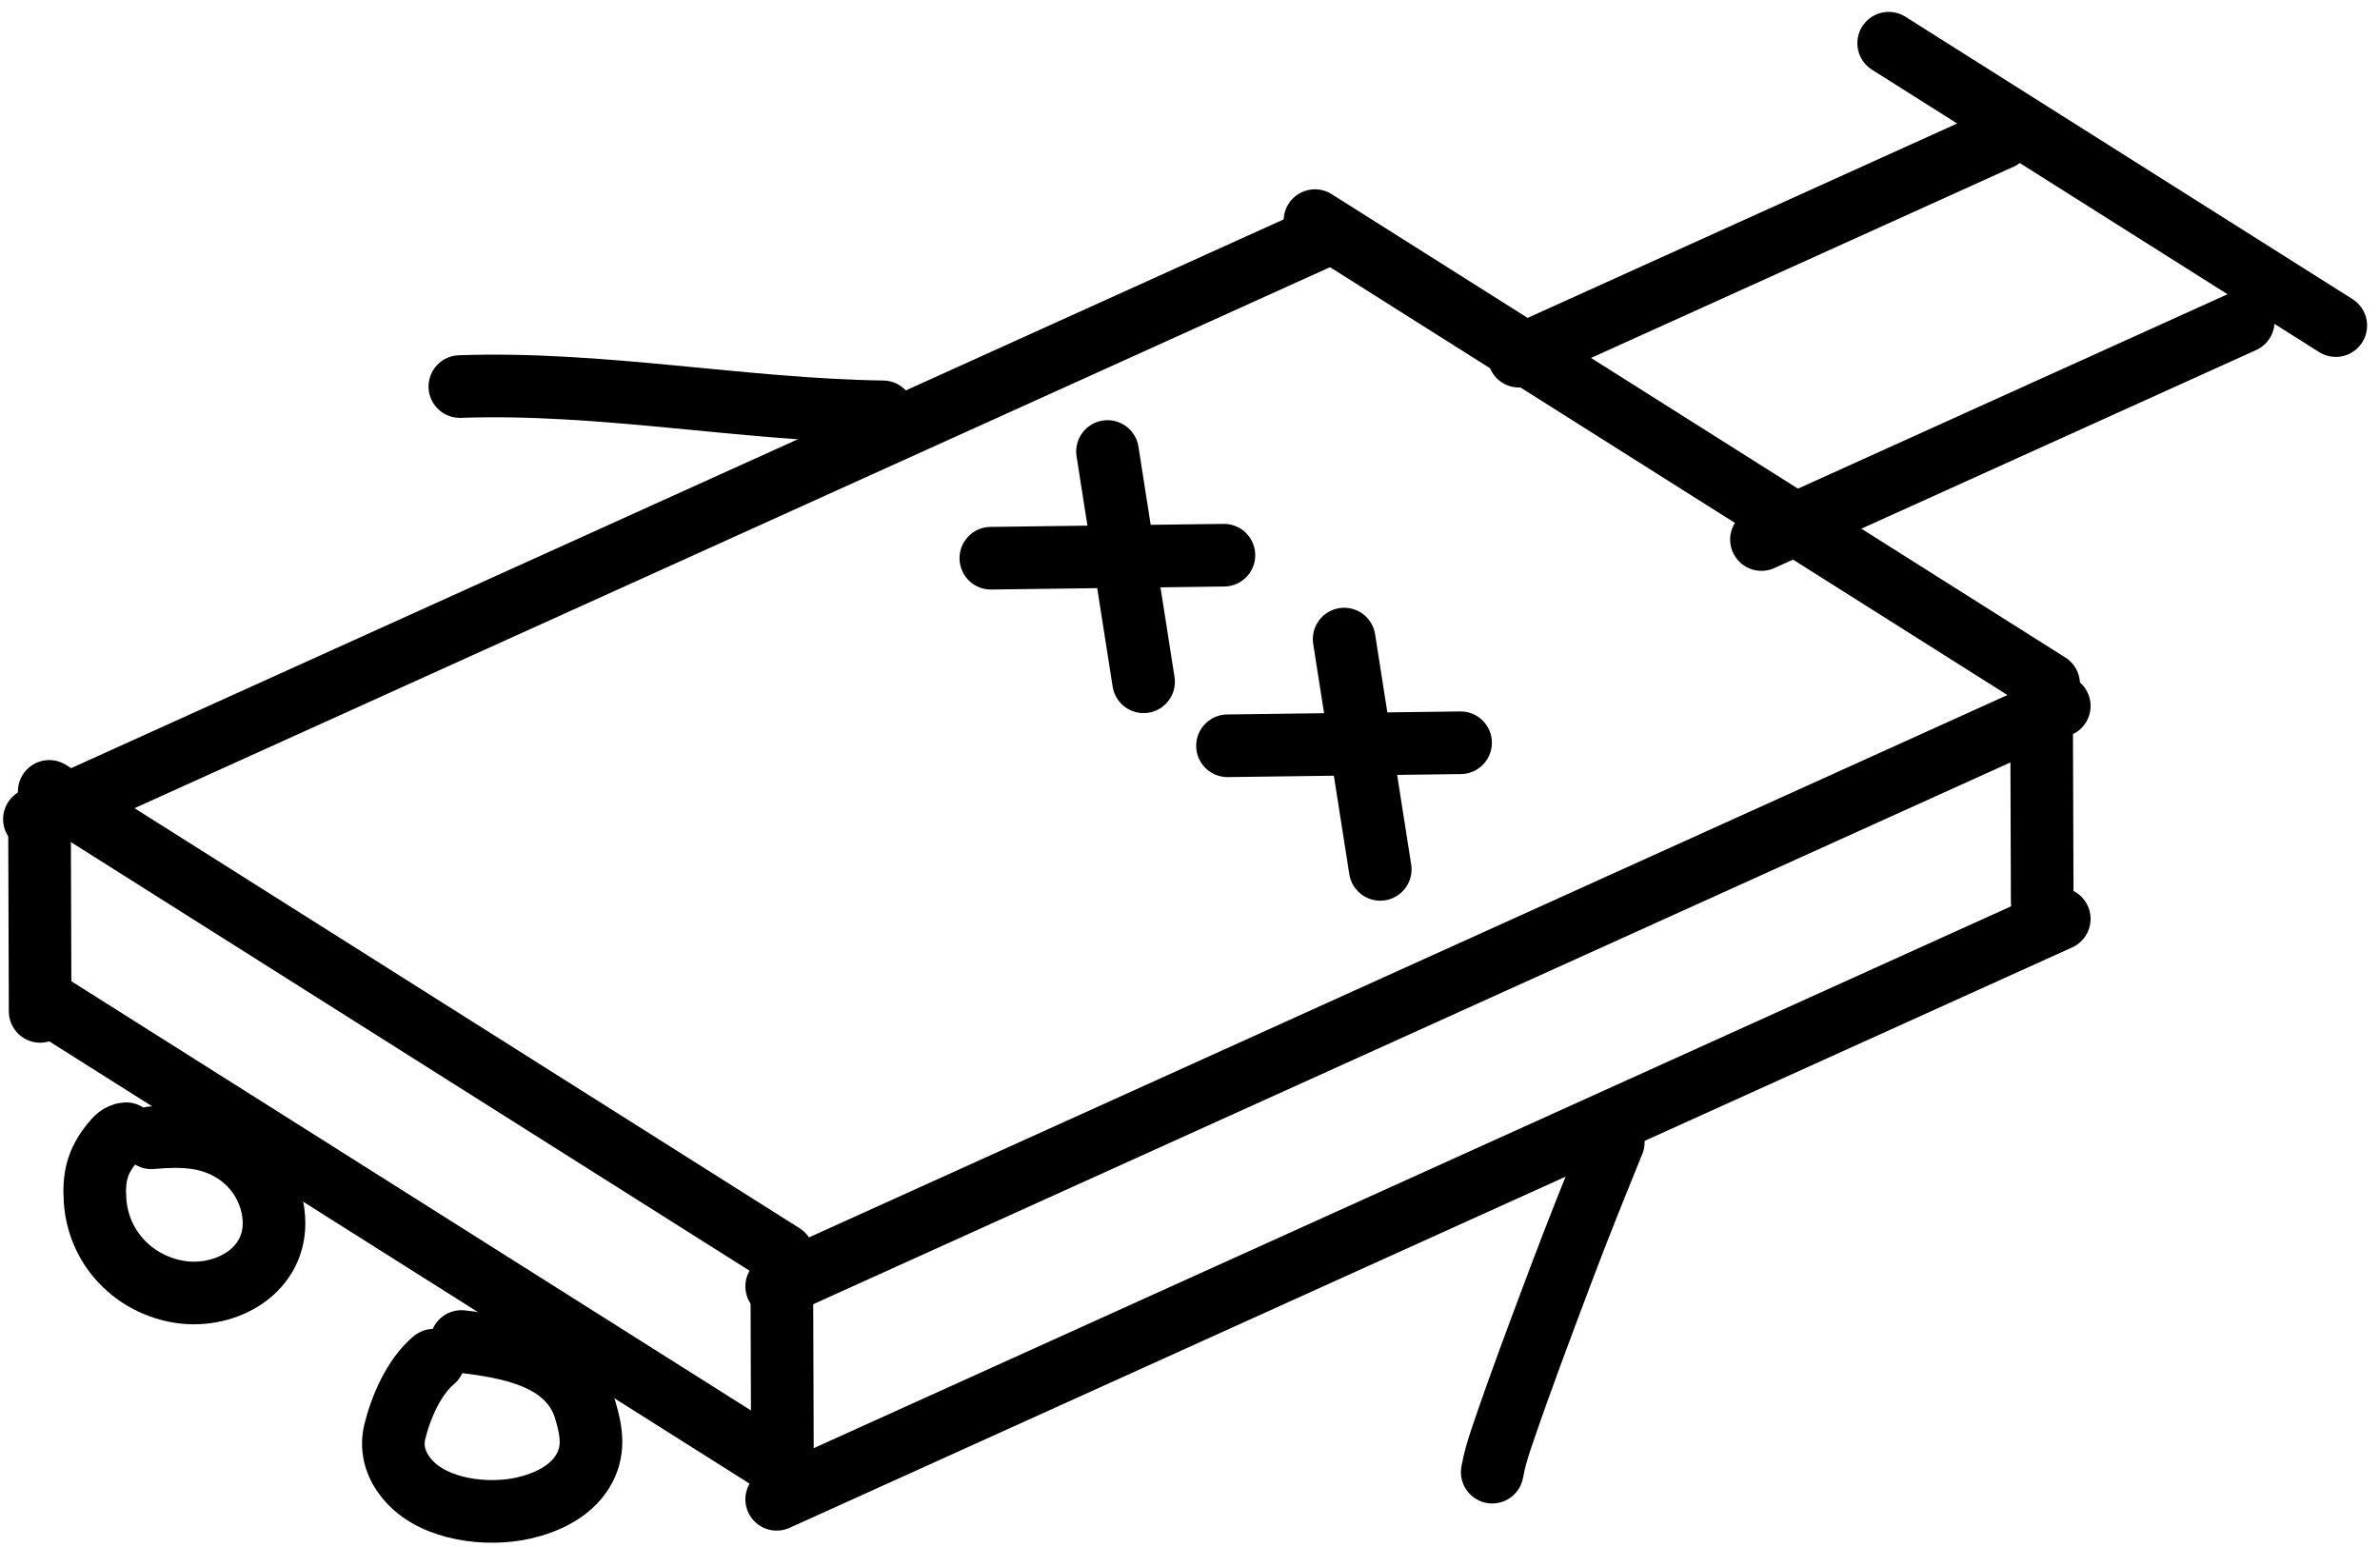
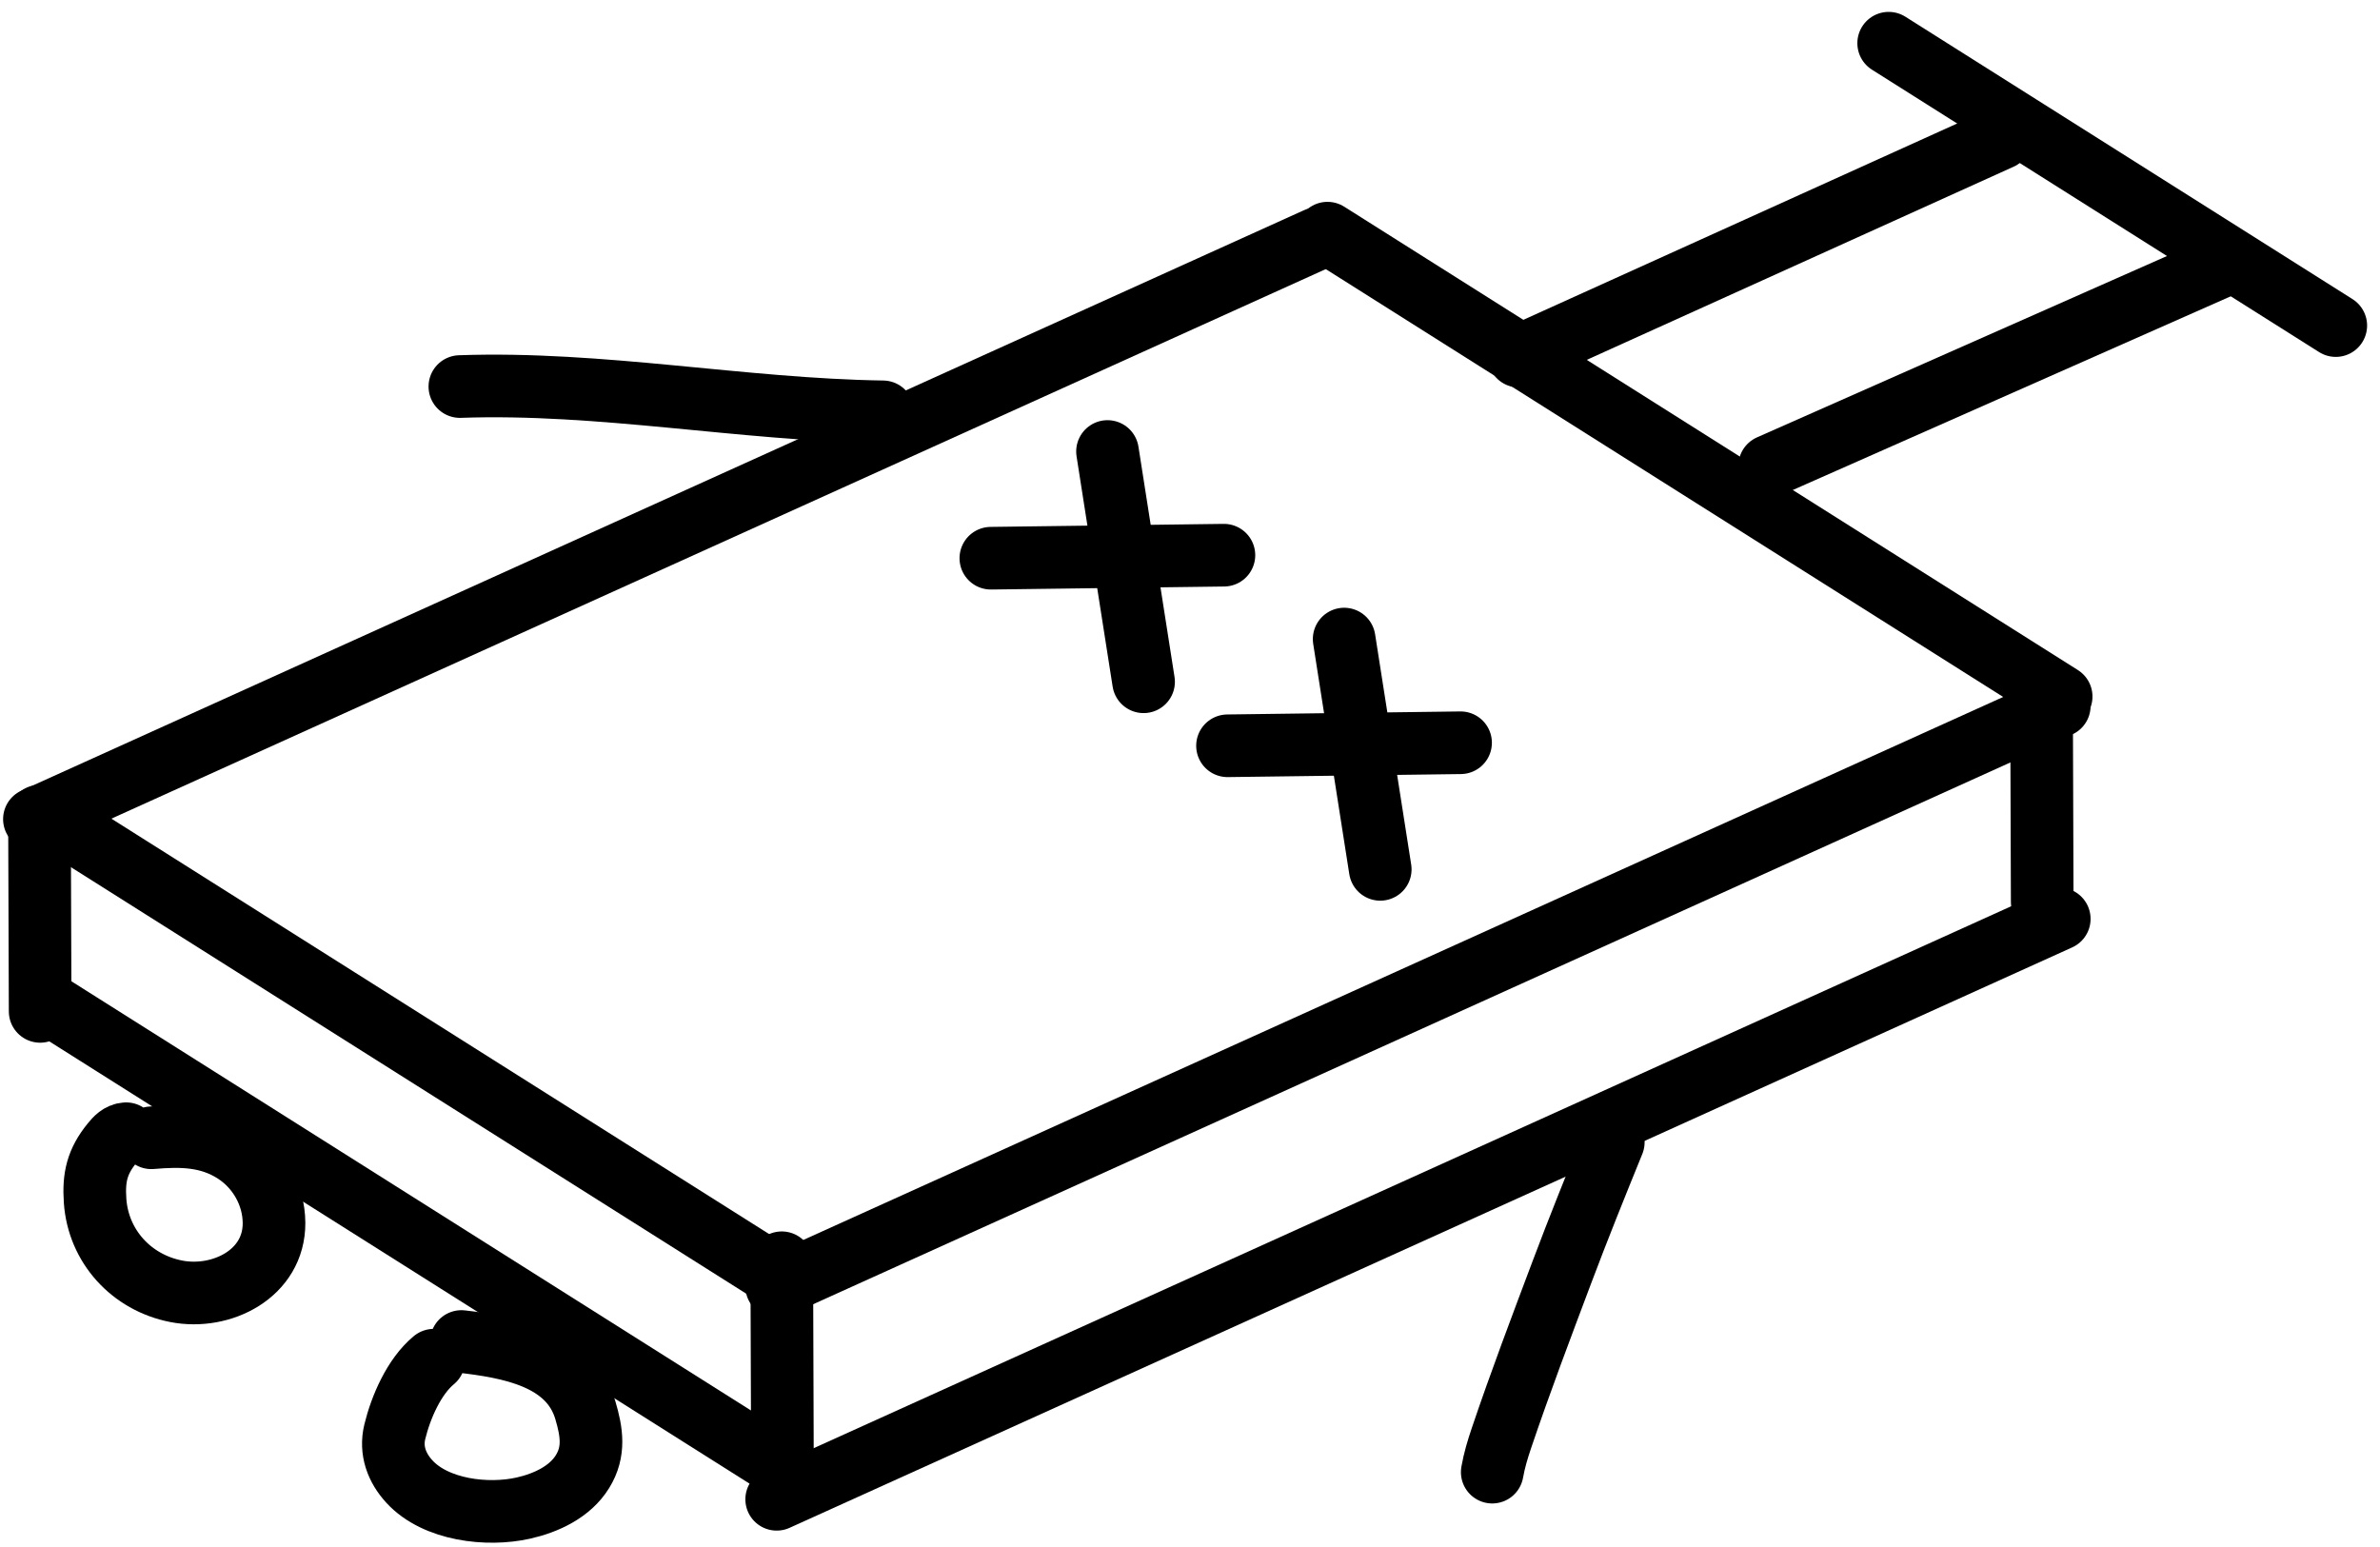
<svg xmlns="http://www.w3.org/2000/svg" width="380" height="247" viewBox="0 0 380 247" fill="none">
  <line x1="124.008" y1="239.383" x2="328.79" y2="146.711" stroke="black" stroke-width="10" stroke-linecap="round" />
  <line x1="125.005" y1="234.336" x2="7.863" y2="160.352" stroke="black" stroke-width="10" stroke-linecap="round" />
  <line x1="5.494" y1="130.784" x2="210.276" y2="38.112" stroke="black" stroke-width="10" stroke-linecap="round" />
  <line x1="124.008" y1="205.387" x2="328.79" y2="112.715" stroke="black" stroke-width="10" stroke-linecap="round" />
  <line x1="242.523" y1="56.87" x2="319.446" y2="22.059" stroke="black" stroke-width="10" stroke-linecap="round" />
-   <line x1="281.241" y1="86.144" x2="358.164" y2="51.334" stroke="black" stroke-width="10" stroke-linecap="round" />
-   <line x1="125.005" y1="200.34" x2="7.863" y2="126.356" stroke="black" stroke-width="10" stroke-linecap="round" />
-   <line x1="327.093" y1="109.211" x2="209.951" y2="35.227" stroke="black" stroke-width="10" stroke-linecap="round" />
+   <line x1="282.55" y1="74.405" x2="355.186" y2="42.277" stroke="black" stroke-width="10" stroke-linecap="round" />
+   <line x1="125.005" y1="204.34" x2="7.863" y2="130.356" stroke="black" stroke-width="10" stroke-linecap="round" />
+   <line x1="329.093" y1="111.211" x2="211.951" y2="37.227" stroke="black" stroke-width="10" stroke-linecap="round" />
  <line x1="195.416" y1="88.644" x2="158.202" y2="89.126" stroke="black" stroke-width="10" stroke-linecap="round" />
  <line x1="182.589" y1="108.856" x2="176.828" y2="72.088" stroke="black" stroke-width="10" stroke-linecap="round" />
  <line x1="233.201" y1="118.591" x2="195.988" y2="119.074" stroke="black" stroke-width="10" stroke-linecap="round" />
  <line x1="220.375" y1="138.805" x2="214.613" y2="102.036" stroke="black" stroke-width="10" stroke-linecap="round" />
  <line x1="372.94" y1="51.984" x2="301.552" y2="6.897" stroke="black" stroke-width="10" stroke-linecap="round" />
  <path d="M124.82 201.616L124.924 232.779" stroke="black" stroke-width="10" stroke-linecap="round" />
  <path d="M6.305 130.318L6.41 161.481" stroke="black" stroke-width="10" stroke-linecap="round" />
  <path d="M325.964 112.848L326.068 144.011" stroke="black" stroke-width="10" stroke-linecap="round" />
  <path d="M20.15 181.016C19.134 181.07 18.49 181.785 17.875 182.542C15.499 185.471 14.926 187.994 15.182 191.715C15.682 198.97 20.963 204.769 28.127 206.172C35.373 207.59 43.792 203.359 43.751 195.257C43.727 190.728 41.296 186.431 37.501 183.982C33.327 181.289 28.915 181.251 24.168 181.664" stroke="black" stroke-width="10" stroke-linecap="round" />
  <path d="M69.266 217.172C66.095 219.794 63.987 224.697 63.038 228.591C62.305 231.6 63.348 234.364 65.378 236.568C69.575 241.124 77.808 242.082 83.564 240.787C87.175 239.974 91.002 238.215 93.01 234.955C94.976 231.764 94.492 228.639 93.456 225.149C90.932 216.647 81.169 215.068 73.672 214.191" stroke="black" stroke-width="10" stroke-linecap="round" />
  <path d="M73.423 61.718C95.973 60.927 118.411 65.422 140.97 65.754" stroke="black" stroke-width="10" stroke-linecap="round" />
  <path d="M238.256 235.048C238.597 233.145 239.098 231.468 239.731 229.596C242.737 220.706 246.067 211.92 249.372 203.138C251.996 196.166 254.775 189.266 257.585 182.369" stroke="black" stroke-width="10" stroke-linecap="round" />
</svg>
